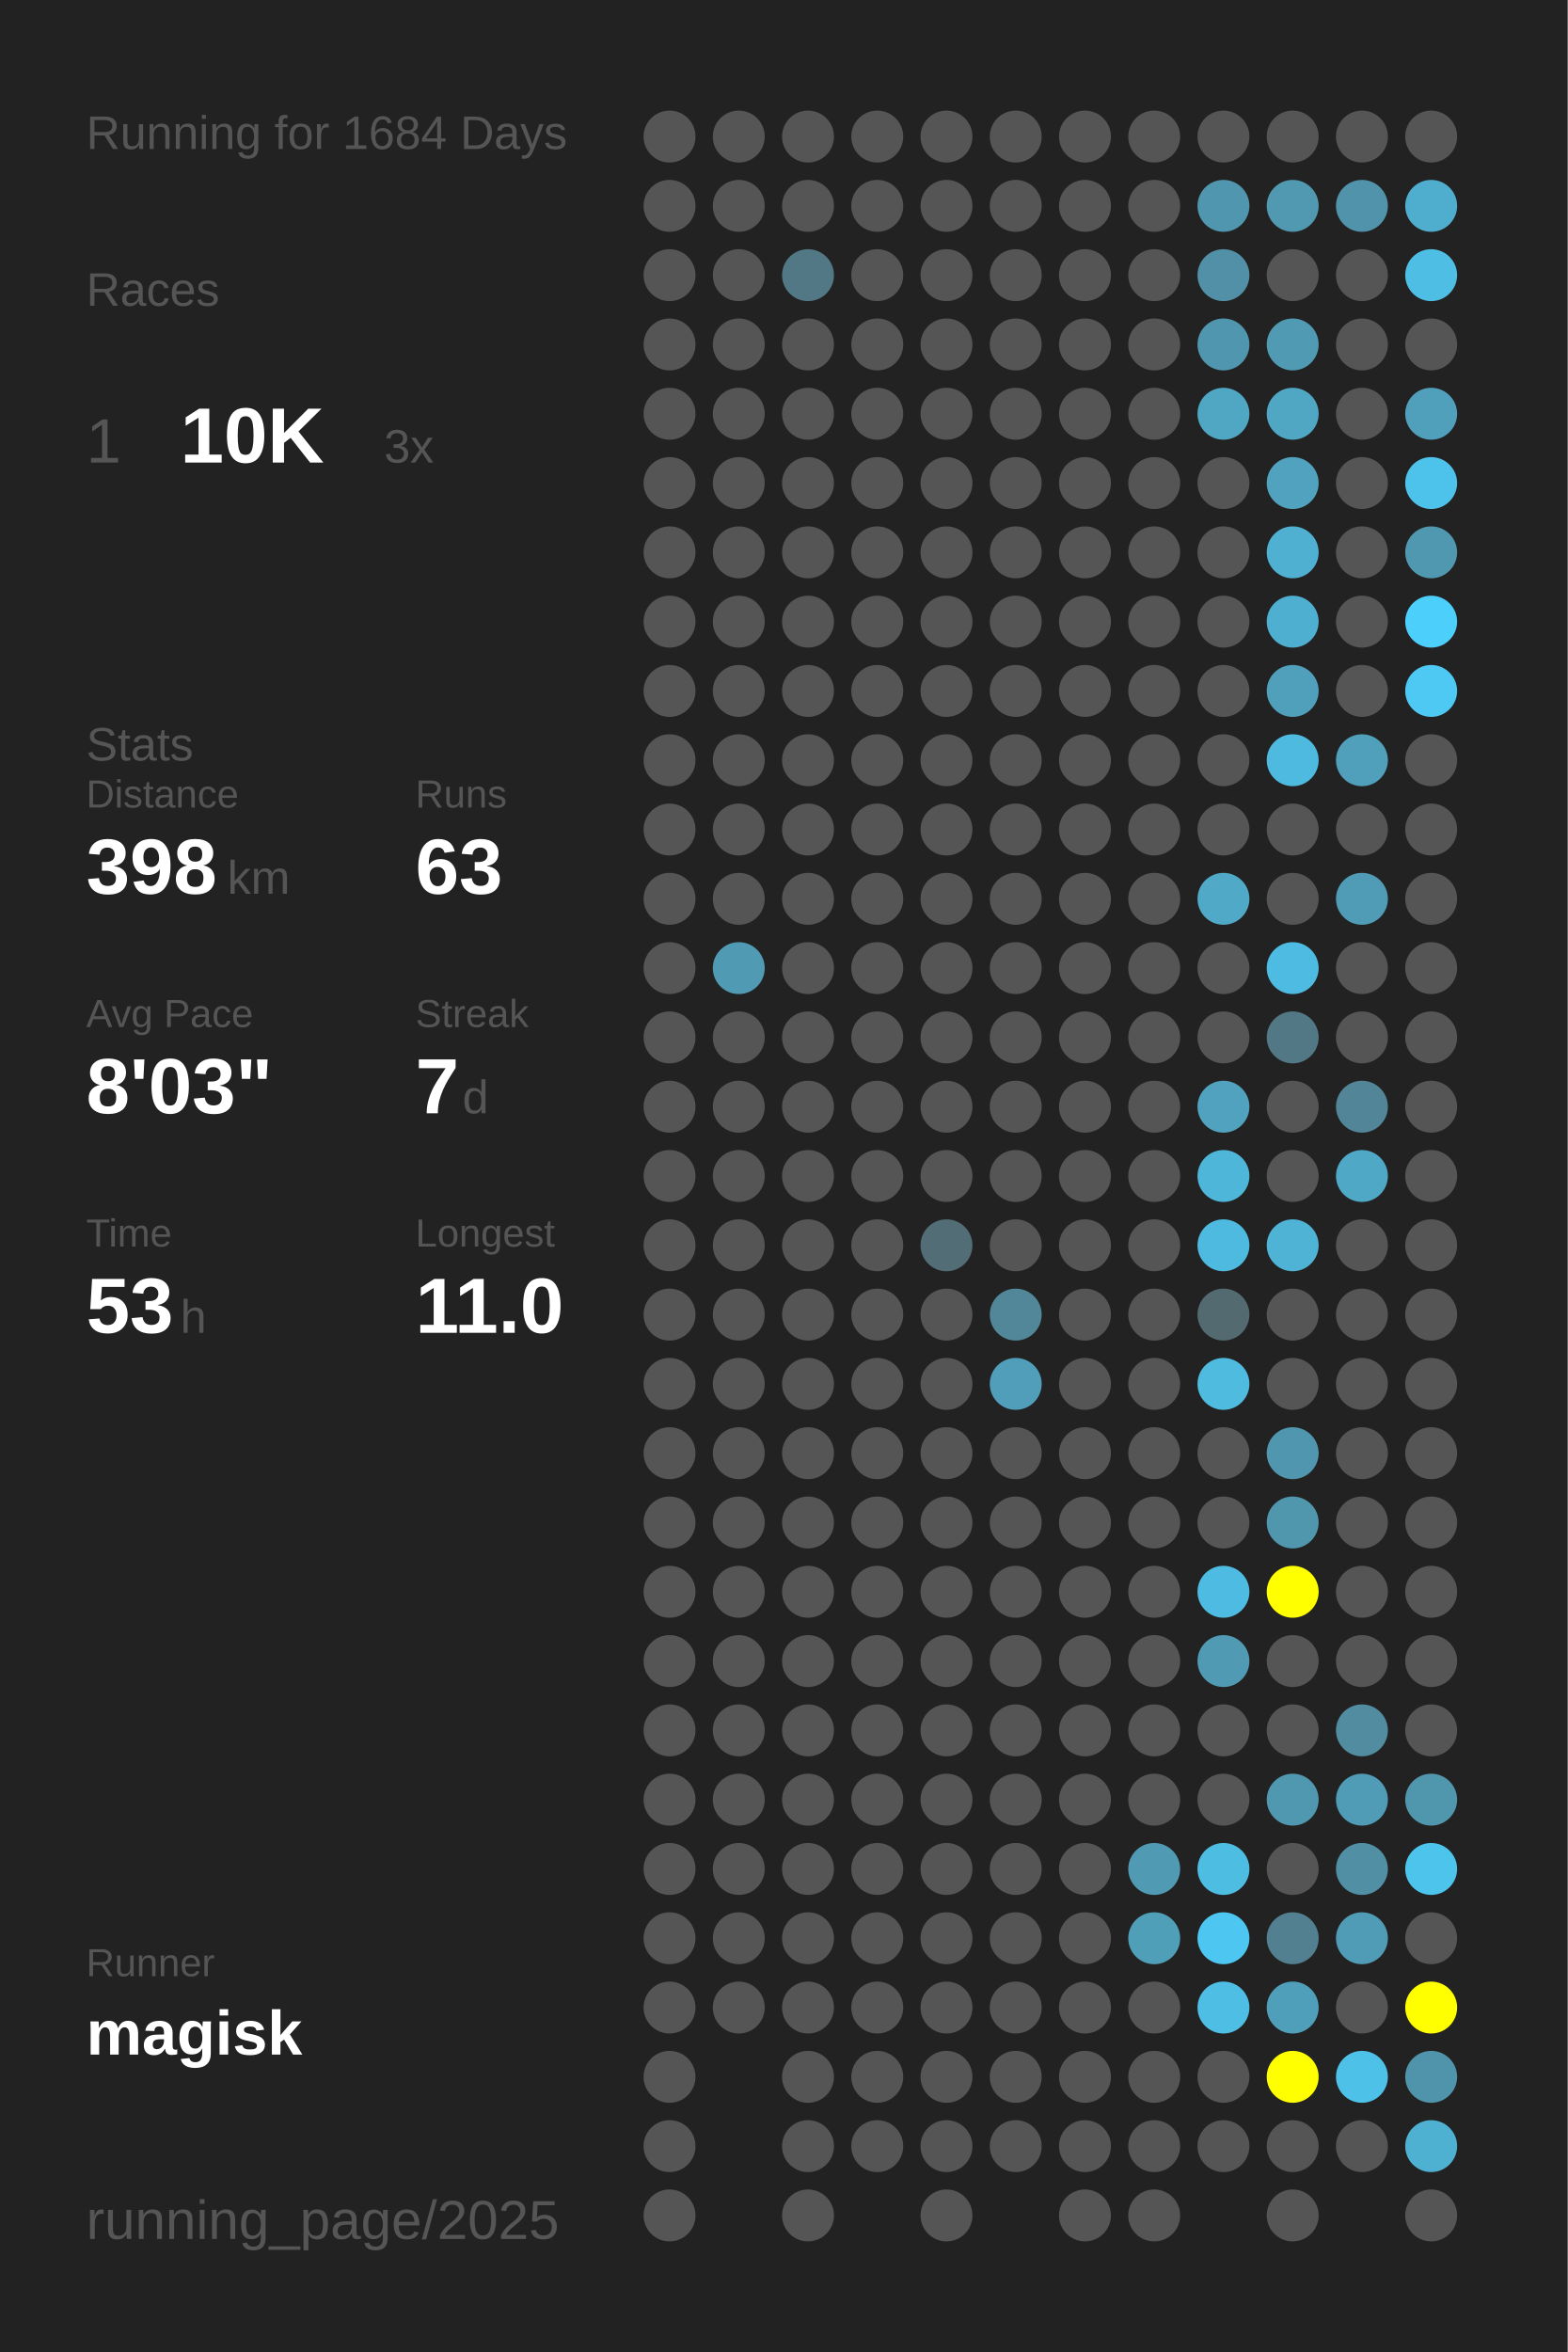
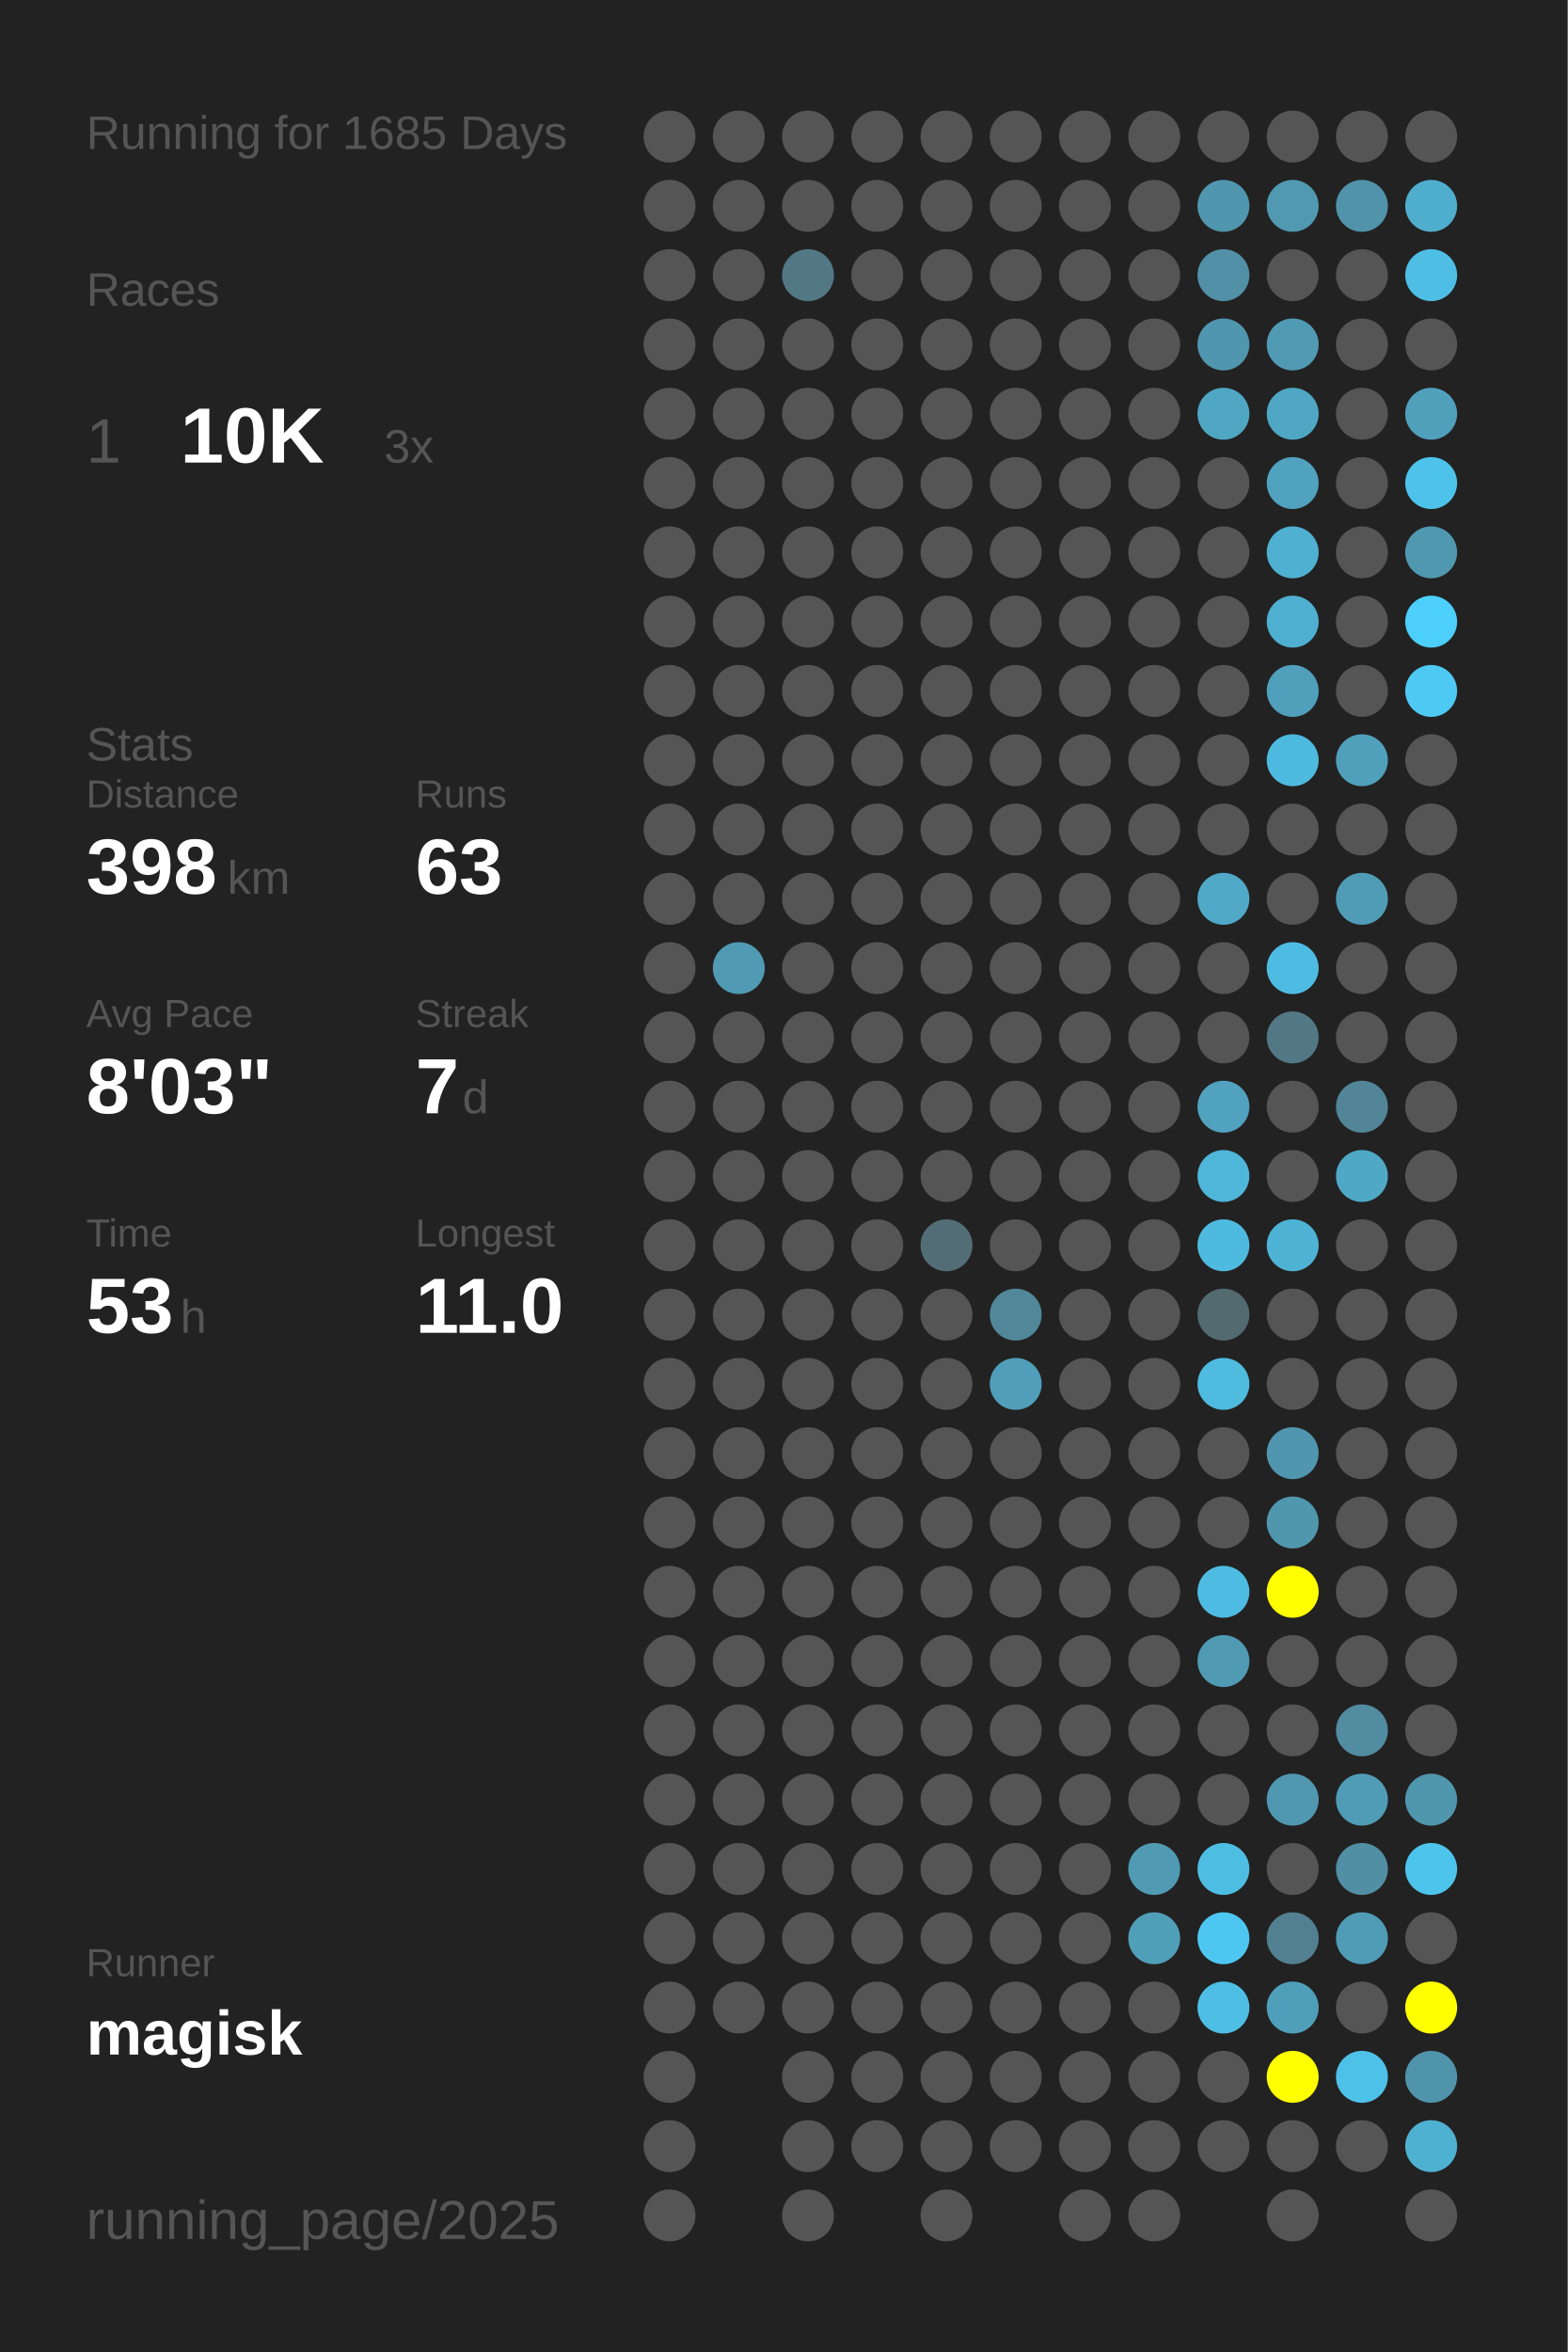
<svg xmlns="http://www.w3.org/2000/svg" baseProfile="full" height="300mm" version="1.1" viewBox="0,0,200,300" width="200mm">
  <defs />
  <rect fill="#222222" height="300" width="200" x="0" y="0" />
-   <text fill="#555555" style="font-size:6px; font-family:Arial;" x="11" y="19">Running for 1684 Days</text>
+   <text fill="#555555" style="font-size:6px; font-family:Arial;" x="11" y="19">Running for 1685 Days</text>
  <text fill="#555555" style="font-size:6px; font-family:Arial;" x="11" y="39">Races</text>
  <text fill="#555555" style="font-size:8px; font-family:Arial;" x="11" y="59">1</text>
  <text fill="#FFFFFF" style="font-size:10px; font-family:Arial; font-weight:bold;" x="23" y="59">10K</text>
  <text fill="#555555" style="font-size:6px; font-family:Arial;" x="49" y="59">3x</text>
  <text fill="#555555" style="font-size:6px; font-family:Arial;" x="11" y="97">Stats</text>
  <text fill="#555555" style="font-size:5px; font-family:Arial;" x="11" y="103">Distance</text>
  <text fill="#FFFFFF" style="font-size:10px; font-family:Arial; font-weight:bold;" x="11" y="114">398</text>
  <text fill="#555555" style="font-size:6px; font-family:Arial;" x="29" y="114">km</text>
  <text fill="#555555" style="font-size:5px; font-family:Arial;" x="53" y="103">Runs</text>
  <text fill="#FFFFFF" style="font-size:10px; font-family:Arial; font-weight:bold;" x="53" y="114">63</text>
  <text fill="#555555" style="font-size:5px; font-family:Arial;" x="11" y="131">Avg Pace</text>
  <text fill="#FFFFFF" style="font-size:10px; font-family:Arial; font-weight:bold;" x="11" y="142">8'03"</text>
  <text fill="#555555" style="font-size:5px; font-family:Arial;" x="53" y="131">Streak</text>
  <text fill="#FFFFFF" style="font-size:10px; font-family:Arial; font-weight:bold;" x="53" y="142">7</text>
  <text fill="#555555" style="font-size:6px; font-family:Arial;" x="59" y="142">d</text>
  <text fill="#555555" style="font-size:5px; font-family:Arial;" x="11" y="159">Time</text>
  <text fill="#FFFFFF" style="font-size:10px; font-family:Arial; font-weight:bold;" x="11" y="170">53</text>
  <text fill="#555555" style="font-size:6px; font-family:Arial;" x="23" y="170">h</text>
  <text fill="#555555" style="font-size:5px; font-family:Arial;" x="53" y="159">Longest</text>
  <text fill="#FFFFFF" style="font-size:10px; font-family:Arial; font-weight:bold;" x="53" y="170">11.0</text>
  <text fill="#555555" style="font-size:5px; font-family:Arial;" x="11" y="252.065">Runner</text>
  <text fill="#FFFFFF" style="font-size:8px; font-family:Arial; font-weight:bold;" x="11" y="262.065">magisk</text>
  <text fill="#555555" style="font-size:7px; font-family:Arial;" x="11" y="285.581">running_page/2025</text>
  <circle cx="85.417" cy="17.419" fill="#555555" r="3.312" />
  <circle cx="85.417" cy="26.258" fill="#555555" r="3.312" />
  <circle cx="85.417" cy="35.097" fill="#555555" r="3.312" />
  <circle cx="85.417" cy="43.935" fill="#555555" r="3.312" />
  <circle cx="85.417" cy="52.774" fill="#555555" r="3.312" />
  <circle cx="85.417" cy="61.613" fill="#555555" r="3.312" />
  <circle cx="85.417" cy="70.452" fill="#555555" r="3.312" />
  <circle cx="85.417" cy="79.29" fill="#555555" r="3.312" />
  <circle cx="85.417" cy="88.129" fill="#555555" r="3.312" />
  <circle cx="85.417" cy="96.968" fill="#555555" r="3.312" />
  <circle cx="85.417" cy="105.806" fill="#555555" r="3.312" />
  <circle cx="85.417" cy="114.645" fill="#555555" r="3.312" />
  <circle cx="85.417" cy="123.484" fill="#555555" r="3.312" />
  <circle cx="85.417" cy="132.323" fill="#555555" r="3.312" />
  <circle cx="85.417" cy="141.161" fill="#555555" r="3.312" />
  <circle cx="85.417" cy="150" fill="#555555" r="3.312" />
  <circle cx="85.417" cy="158.839" fill="#555555" r="3.312" />
  <circle cx="85.417" cy="167.677" fill="#555555" r="3.312" />
  <circle cx="85.417" cy="176.516" fill="#555555" r="3.312" />
  <circle cx="85.417" cy="185.355" fill="#555555" r="3.312" />
  <circle cx="85.417" cy="194.194" fill="#555555" r="3.312" />
  <circle cx="85.417" cy="203.032" fill="#555555" r="3.312" />
  <circle cx="85.417" cy="211.871" fill="#555555" r="3.312" />
  <circle cx="85.417" cy="220.71" fill="#555555" r="3.312" />
  <circle cx="85.417" cy="229.548" fill="#555555" r="3.312" />
  <circle cx="85.417" cy="238.387" fill="#555555" r="3.312" />
  <circle cx="85.417" cy="247.226" fill="#555555" r="3.312" />
  <circle cx="85.417" cy="256.065" fill="#555555" r="3.312" />
  <circle cx="85.417" cy="264.903" fill="#555555" r="3.312" />
  <circle cx="85.417" cy="273.742" fill="#555555" r="3.312" />
  <circle cx="85.417" cy="282.581" fill="#555555" r="3.312" />
  <circle cx="94.25" cy="17.419" fill="#555555" r="3.312" />
  <circle cx="94.25" cy="26.258" fill="#555555" r="3.312" />
  <circle cx="94.25" cy="35.097" fill="#555555" r="3.312" />
  <circle cx="94.25" cy="43.935" fill="#555555" r="3.312" />
  <circle cx="94.25" cy="52.774" fill="#555555" r="3.312" />
  <circle cx="94.25" cy="61.613" fill="#555555" r="3.312" />
  <circle cx="94.25" cy="70.452" fill="#555555" r="3.312" />
  <circle cx="94.25" cy="79.29" fill="#555555" r="3.312" />
  <circle cx="94.25" cy="88.129" fill="#555555" r="3.312" />
  <circle cx="94.25" cy="96.968" fill="#555555" r="3.312" />
  <circle cx="94.25" cy="105.806" fill="#555555" r="3.312" />
  <circle cx="94.25" cy="114.645" fill="#555555" r="3.312" />
  <circle cx="94.25" cy="123.484" fill="#509ab3" r="3.312" />
  <circle cx="94.25" cy="132.323" fill="#555555" r="3.312" />
  <circle cx="94.25" cy="141.161" fill="#555555" r="3.312" />
  <circle cx="94.25" cy="150" fill="#555555" r="3.312" />
  <circle cx="94.25" cy="158.839" fill="#555555" r="3.312" />
  <circle cx="94.25" cy="167.677" fill="#555555" r="3.312" />
  <circle cx="94.25" cy="176.516" fill="#555555" r="3.312" />
  <circle cx="94.25" cy="185.355" fill="#555555" r="3.312" />
  <circle cx="94.25" cy="194.194" fill="#555555" r="3.312" />
  <circle cx="94.25" cy="203.032" fill="#555555" r="3.312" />
  <circle cx="94.25" cy="211.871" fill="#555555" r="3.312" />
  <circle cx="94.25" cy="220.71" fill="#555555" r="3.312" />
  <circle cx="94.25" cy="229.548" fill="#555555" r="3.312" />
  <circle cx="94.25" cy="238.387" fill="#555555" r="3.312" />
  <circle cx="94.25" cy="247.226" fill="#555555" r="3.312" />
  <circle cx="94.25" cy="256.065" fill="#555555" r="3.312" />
  <circle cx="103.083" cy="17.419" fill="#555555" r="3.312" />
  <circle cx="103.083" cy="26.258" fill="#555555" r="3.312" />
  <circle cx="103.083" cy="35.097" fill="#527885" r="3.312" />
  <circle cx="103.083" cy="43.935" fill="#555555" r="3.312" />
  <circle cx="103.083" cy="52.774" fill="#555555" r="3.312" />
  <circle cx="103.083" cy="61.613" fill="#555555" r="3.312" />
  <circle cx="103.083" cy="70.452" fill="#555555" r="3.312" />
  <circle cx="103.083" cy="79.29" fill="#555555" r="3.312" />
  <circle cx="103.083" cy="88.129" fill="#555555" r="3.312" />
  <circle cx="103.083" cy="96.968" fill="#555555" r="3.312" />
  <circle cx="103.083" cy="105.806" fill="#555555" r="3.312" />
  <circle cx="103.083" cy="114.645" fill="#555555" r="3.312" />
  <circle cx="103.083" cy="123.484" fill="#555555" r="3.312" />
  <circle cx="103.083" cy="132.323" fill="#555555" r="3.312" />
  <circle cx="103.083" cy="141.161" fill="#555555" r="3.312" />
  <circle cx="103.083" cy="150" fill="#555555" r="3.312" />
  <circle cx="103.083" cy="158.839" fill="#555555" r="3.312" />
  <circle cx="103.083" cy="167.677" fill="#555555" r="3.312" />
  <circle cx="103.083" cy="176.516" fill="#555555" r="3.312" />
  <circle cx="103.083" cy="185.355" fill="#555555" r="3.312" />
  <circle cx="103.083" cy="194.194" fill="#555555" r="3.312" />
  <circle cx="103.083" cy="203.032" fill="#555555" r="3.312" />
  <circle cx="103.083" cy="211.871" fill="#555555" r="3.312" />
  <circle cx="103.083" cy="220.71" fill="#555555" r="3.312" />
  <circle cx="103.083" cy="229.548" fill="#555555" r="3.312" />
  <circle cx="103.083" cy="238.387" fill="#555555" r="3.312" />
  <circle cx="103.083" cy="247.226" fill="#555555" r="3.312" />
  <circle cx="103.083" cy="256.065" fill="#555555" r="3.312" />
  <circle cx="103.083" cy="264.903" fill="#555555" r="3.312" />
  <circle cx="103.083" cy="273.742" fill="#555555" r="3.312" />
  <circle cx="103.083" cy="282.581" fill="#555555" r="3.312" />
  <circle cx="111.917" cy="17.419" fill="#555555" r="3.312" />
  <circle cx="111.917" cy="26.258" fill="#555555" r="3.312" />
  <circle cx="111.917" cy="35.097" fill="#555555" r="3.312" />
  <circle cx="111.917" cy="43.935" fill="#555555" r="3.312" />
  <circle cx="111.917" cy="52.774" fill="#555555" r="3.312" />
  <circle cx="111.917" cy="61.613" fill="#555555" r="3.312" />
  <circle cx="111.917" cy="70.452" fill="#555555" r="3.312" />
  <circle cx="111.917" cy="79.29" fill="#555555" r="3.312" />
  <circle cx="111.917" cy="88.129" fill="#555555" r="3.312" />
  <circle cx="111.917" cy="96.968" fill="#555555" r="3.312" />
  <circle cx="111.917" cy="105.806" fill="#555555" r="3.312" />
  <circle cx="111.917" cy="114.645" fill="#555555" r="3.312" />
  <circle cx="111.917" cy="123.484" fill="#555555" r="3.312" />
  <circle cx="111.917" cy="132.323" fill="#555555" r="3.312" />
  <circle cx="111.917" cy="141.161" fill="#555555" r="3.312" />
  <circle cx="111.917" cy="150" fill="#555555" r="3.312" />
  <circle cx="111.917" cy="158.839" fill="#555555" r="3.312" />
  <circle cx="111.917" cy="167.677" fill="#555555" r="3.312" />
  <circle cx="111.917" cy="176.516" fill="#555555" r="3.312" />
  <circle cx="111.917" cy="185.355" fill="#555555" r="3.312" />
  <circle cx="111.917" cy="194.194" fill="#555555" r="3.312" />
  <circle cx="111.917" cy="203.032" fill="#555555" r="3.312" />
  <circle cx="111.917" cy="211.871" fill="#555555" r="3.312" />
  <circle cx="111.917" cy="220.71" fill="#555555" r="3.312" />
  <circle cx="111.917" cy="229.548" fill="#555555" r="3.312" />
  <circle cx="111.917" cy="238.387" fill="#555555" r="3.312" />
  <circle cx="111.917" cy="247.226" fill="#555555" r="3.312" />
  <circle cx="111.917" cy="256.065" fill="#555555" r="3.312" />
  <circle cx="111.917" cy="264.903" fill="#555555" r="3.312" />
  <circle cx="111.917" cy="273.742" fill="#555555" r="3.312" />
  <circle cx="120.75" cy="17.419" fill="#555555" r="3.312" />
  <circle cx="120.75" cy="26.258" fill="#555555" r="3.312" />
  <circle cx="120.75" cy="35.097" fill="#555555" r="3.312" />
  <circle cx="120.75" cy="43.935" fill="#555555" r="3.312" />
  <circle cx="120.75" cy="52.774" fill="#555555" r="3.312" />
  <circle cx="120.75" cy="61.613" fill="#555555" r="3.312" />
  <circle cx="120.75" cy="70.452" fill="#555555" r="3.312" />
  <circle cx="120.75" cy="79.29" fill="#555555" r="3.312" />
  <circle cx="120.75" cy="88.129" fill="#555555" r="3.312" />
  <circle cx="120.75" cy="96.968" fill="#555555" r="3.312" />
  <circle cx="120.75" cy="105.806" fill="#555555" r="3.312" />
  <circle cx="120.75" cy="114.645" fill="#555555" r="3.312" />
  <circle cx="120.75" cy="123.484" fill="#555555" r="3.312" />
  <circle cx="120.75" cy="132.323" fill="#555555" r="3.312" />
  <circle cx="120.75" cy="141.161" fill="#555555" r="3.312" />
  <circle cx="120.75" cy="150" fill="#555555" r="3.312" />
  <circle cx="120.75" cy="158.839" fill="#536d76" r="3.312" />
  <circle cx="120.75" cy="167.677" fill="#555555" r="3.312" />
  <circle cx="120.75" cy="176.516" fill="#555555" r="3.312" />
  <circle cx="120.75" cy="185.355" fill="#555555" r="3.312" />
  <circle cx="120.75" cy="194.194" fill="#555555" r="3.312" />
  <circle cx="120.75" cy="203.032" fill="#555555" r="3.312" />
  <circle cx="120.75" cy="211.871" fill="#555555" r="3.312" />
  <circle cx="120.75" cy="220.71" fill="#555555" r="3.312" />
  <circle cx="120.75" cy="229.548" fill="#555555" r="3.312" />
  <circle cx="120.75" cy="238.387" fill="#555555" r="3.312" />
  <circle cx="120.75" cy="247.226" fill="#555555" r="3.312" />
  <circle cx="120.75" cy="256.065" fill="#555555" r="3.312" />
  <circle cx="120.75" cy="264.903" fill="#555555" r="3.312" />
  <circle cx="120.75" cy="273.742" fill="#555555" r="3.312" />
  <circle cx="120.75" cy="282.581" fill="#555555" r="3.312" />
  <circle cx="129.583" cy="17.419" fill="#555555" r="3.312" />
  <circle cx="129.583" cy="26.258" fill="#555555" r="3.312" />
  <circle cx="129.583" cy="35.097" fill="#555555" r="3.312" />
  <circle cx="129.583" cy="43.935" fill="#555555" r="3.312" />
  <circle cx="129.583" cy="52.774" fill="#555555" r="3.312" />
  <circle cx="129.583" cy="61.613" fill="#555555" r="3.312" />
  <circle cx="129.583" cy="70.452" fill="#555555" r="3.312" />
  <circle cx="129.583" cy="79.29" fill="#555555" r="3.312" />
  <circle cx="129.583" cy="88.129" fill="#555555" r="3.312" />
  <circle cx="129.583" cy="96.968" fill="#555555" r="3.312" />
  <circle cx="129.583" cy="105.806" fill="#555555" r="3.312" />
  <circle cx="129.583" cy="114.645" fill="#555555" r="3.312" />
  <circle cx="129.583" cy="123.484" fill="#555555" r="3.312" />
  <circle cx="129.583" cy="132.323" fill="#555555" r="3.312" />
  <circle cx="129.583" cy="141.161" fill="#555555" r="3.312" />
  <circle cx="129.583" cy="150" fill="#555555" r="3.312" />
  <circle cx="129.583" cy="158.839" fill="#555555" r="3.312" />
  <circle cx="129.583" cy="167.677" fill="#518799" r="3.312" />
  <circle cx="129.583" cy="176.516" fill="#509eb9" r="3.312" />
  <circle cx="129.583" cy="185.355" fill="#555555" r="3.312" />
  <circle cx="129.583" cy="194.194" fill="#555555" r="3.312" />
  <circle cx="129.583" cy="203.032" fill="#555555" r="3.312" />
  <circle cx="129.583" cy="211.871" fill="#555555" r="3.312" />
  <circle cx="129.583" cy="220.71" fill="#555555" r="3.312" />
  <circle cx="129.583" cy="229.548" fill="#555555" r="3.312" />
  <circle cx="129.583" cy="238.387" fill="#555555" r="3.312" />
  <circle cx="129.583" cy="247.226" fill="#555555" r="3.312" />
  <circle cx="129.583" cy="256.065" fill="#555555" r="3.312" />
  <circle cx="129.583" cy="264.903" fill="#555555" r="3.312" />
  <circle cx="129.583" cy="273.742" fill="#555555" r="3.312" />
  <circle cx="138.417" cy="17.419" fill="#555555" r="3.312" />
  <circle cx="138.417" cy="26.258" fill="#555555" r="3.312" />
  <circle cx="138.417" cy="35.097" fill="#555555" r="3.312" />
  <circle cx="138.417" cy="43.935" fill="#555555" r="3.312" />
  <circle cx="138.417" cy="52.774" fill="#555555" r="3.312" />
  <circle cx="138.417" cy="61.613" fill="#555555" r="3.312" />
  <circle cx="138.417" cy="70.452" fill="#555555" r="3.312" />
  <circle cx="138.417" cy="79.29" fill="#555555" r="3.312" />
  <circle cx="138.417" cy="88.129" fill="#555555" r="3.312" />
  <circle cx="138.417" cy="96.968" fill="#555555" r="3.312" />
  <circle cx="138.417" cy="105.806" fill="#555555" r="3.312" />
  <circle cx="138.417" cy="114.645" fill="#555555" r="3.312" />
  <circle cx="138.417" cy="123.484" fill="#555555" r="3.312" />
  <circle cx="138.417" cy="132.323" fill="#555555" r="3.312" />
  <circle cx="138.417" cy="141.161" fill="#555555" r="3.312" />
  <circle cx="138.417" cy="150" fill="#555555" r="3.312" />
  <circle cx="138.417" cy="158.839" fill="#555555" r="3.312" />
  <circle cx="138.417" cy="167.677" fill="#555555" r="3.312" />
  <circle cx="138.417" cy="176.516" fill="#555555" r="3.312" />
  <circle cx="138.417" cy="185.355" fill="#555555" r="3.312" />
  <circle cx="138.417" cy="194.194" fill="#555555" r="3.312" />
  <circle cx="138.417" cy="203.032" fill="#555555" r="3.312" />
  <circle cx="138.417" cy="211.871" fill="#555555" r="3.312" />
  <circle cx="138.417" cy="220.71" fill="#555555" r="3.312" />
  <circle cx="138.417" cy="229.548" fill="#555555" r="3.312" />
  <circle cx="138.417" cy="238.387" fill="#555555" r="3.312" />
  <circle cx="138.417" cy="247.226" fill="#555555" r="3.312" />
  <circle cx="138.417" cy="256.065" fill="#555555" r="3.312" />
  <circle cx="138.417" cy="264.903" fill="#555555" r="3.312" />
  <circle cx="138.417" cy="273.742" fill="#555555" r="3.312" />
  <circle cx="138.417" cy="282.581" fill="#555555" r="3.312" />
  <circle cx="147.25" cy="17.419" fill="#555555" r="3.312" />
  <circle cx="147.25" cy="26.258" fill="#555555" r="3.312" />
  <circle cx="147.25" cy="35.097" fill="#555555" r="3.312" />
  <circle cx="147.25" cy="43.935" fill="#555555" r="3.312" />
  <circle cx="147.25" cy="52.774" fill="#555555" r="3.312" />
  <circle cx="147.25" cy="61.613" fill="#555555" r="3.312" />
  <circle cx="147.25" cy="70.452" fill="#555555" r="3.312" />
  <circle cx="147.25" cy="79.29" fill="#555555" r="3.312" />
  <circle cx="147.25" cy="88.129" fill="#555555" r="3.312" />
  <circle cx="147.25" cy="96.968" fill="#555555" r="3.312" />
  <circle cx="147.25" cy="105.806" fill="#555555" r="3.312" />
  <circle cx="147.25" cy="114.645" fill="#555555" r="3.312" />
  <circle cx="147.25" cy="123.484" fill="#555555" r="3.312" />
  <circle cx="147.25" cy="132.323" fill="#555555" r="3.312" />
  <circle cx="147.25" cy="141.161" fill="#555555" r="3.312" />
  <circle cx="147.25" cy="150" fill="#555555" r="3.312" />
  <circle cx="147.25" cy="158.839" fill="#555555" r="3.312" />
  <circle cx="147.25" cy="167.677" fill="#555555" r="3.312" />
  <circle cx="147.25" cy="176.516" fill="#555555" r="3.312" />
  <circle cx="147.25" cy="185.355" fill="#555555" r="3.312" />
  <circle cx="147.25" cy="194.194" fill="#555555" r="3.312" />
  <circle cx="147.25" cy="203.032" fill="#555555" r="3.312" />
  <circle cx="147.25" cy="211.871" fill="#555555" r="3.312" />
  <circle cx="147.25" cy="220.71" fill="#555555" r="3.312" />
  <circle cx="147.25" cy="229.548" fill="#555555" r="3.312" />
  <circle cx="147.25" cy="238.387" fill="#509ab3" r="3.312" />
  <circle cx="147.25" cy="247.226" fill="#509fb9" r="3.312" />
  <circle cx="147.25" cy="256.065" fill="#555555" r="3.312" />
  <circle cx="147.25" cy="264.903" fill="#555555" r="3.312" />
  <circle cx="147.25" cy="273.742" fill="#555555" r="3.312" />
  <circle cx="147.25" cy="282.581" fill="#555555" r="3.312" />
  <circle cx="156.083" cy="17.419" fill="#555555" r="3.312" />
  <circle cx="156.083" cy="26.258" fill="#5096ae" r="3.312" />
  <circle cx="156.083" cy="35.097" fill="#5190a6" r="3.312" />
  <circle cx="156.083" cy="43.935" fill="#5096ae" r="3.312" />
  <circle cx="156.083" cy="52.774" fill="#4fa7c4" r="3.312" />
  <circle cx="156.083" cy="61.613" fill="#555555" r="3.312" />
  <circle cx="156.083" cy="70.452" fill="#555555" r="3.312" />
  <circle cx="156.083" cy="79.29" fill="#555555" r="3.312" />
  <circle cx="156.083" cy="88.129" fill="#555555" r="3.312" />
  <circle cx="156.083" cy="96.968" fill="#555555" r="3.312" />
  <circle cx="156.083" cy="105.806" fill="#555555" r="3.312" />
  <circle cx="156.083" cy="114.645" fill="#4fa9c7" r="3.312" />
  <circle cx="156.083" cy="123.484" fill="#555555" r="3.312" />
  <circle cx="156.083" cy="132.323" fill="#555555" r="3.312" />
  <circle cx="156.083" cy="141.161" fill="#50a2be" r="3.312" />
  <circle cx="156.083" cy="150" fill="#4eb6d9" r="3.312" />
  <circle cx="156.083" cy="158.839" fill="#4ebadf" r="3.312" />
  <circle cx="156.083" cy="167.677" fill="#536a71" r="3.312" />
  <circle cx="156.083" cy="176.516" fill="#4ebbdf" r="3.312" />
  <circle cx="156.083" cy="185.355" fill="#555555" r="3.312" />
  <circle cx="156.083" cy="194.194" fill="#555555" r="3.312" />
  <circle cx="156.083" cy="203.032" fill="#4ebce2" r="3.312" />
  <circle cx="156.083" cy="211.871" fill="#509ab3" r="3.312" />
  <circle cx="156.083" cy="220.71" fill="#555555" r="3.312" />
  <circle cx="156.083" cy="229.548" fill="#555555" r="3.312" />
  <circle cx="156.083" cy="238.387" fill="#4ebde2" r="3.312" />
  <circle cx="156.083" cy="247.226" fill="#4dc7f1" r="3.312" />
  <circle cx="156.083" cy="256.065" fill="#4ebee4" r="3.312" />
  <circle cx="156.083" cy="264.903" fill="#555555" r="3.312" />
  <circle cx="156.083" cy="273.742" fill="#555555" r="3.312" />
  <circle cx="164.917" cy="17.419" fill="#555555" r="3.312" />
  <circle cx="164.917" cy="26.258" fill="#5099b1" r="3.312" />
  <circle cx="164.917" cy="35.097" fill="#555555" r="3.312" />
  <circle cx="164.917" cy="43.935" fill="#509ab4" r="3.312" />
  <circle cx="164.917" cy="52.774" fill="#4fa7c4" r="3.312" />
  <circle cx="164.917" cy="61.613" fill="#50a2be" r="3.312" />
  <circle cx="164.917" cy="70.452" fill="#4fb0d1" r="3.312" />
  <circle cx="164.917" cy="79.29" fill="#4fafd0" r="3.312" />
  <circle cx="164.917" cy="88.129" fill="#50a0bb" r="3.312" />
  <circle cx="164.917" cy="96.968" fill="#4ebadf" r="3.312" />
  <circle cx="164.917" cy="105.806" fill="#555555" r="3.312" />
  <circle cx="164.917" cy="114.645" fill="#555555" r="3.312" />
  <circle cx="164.917" cy="123.484" fill="#4ebce2" r="3.312" />
  <circle cx="164.917" cy="132.323" fill="#527885" r="3.312" />
  <circle cx="164.917" cy="141.161" fill="#555555" r="3.312" />
  <circle cx="164.917" cy="150" fill="#555555" r="3.312" />
  <circle cx="164.917" cy="158.839" fill="#4eb3d5" r="3.312" />
  <circle cx="164.917" cy="167.677" fill="#555555" r="3.312" />
  <circle cx="164.917" cy="176.516" fill="#555555" r="3.312" />
  <circle cx="164.917" cy="185.355" fill="#5096ae" r="3.312" />
  <circle cx="164.917" cy="194.194" fill="#5096ad" r="3.312" />
  <circle cx="164.917" cy="203.032" fill="#FFFF00" r="3.312" />
  <circle cx="164.917" cy="211.871" fill="#555555" r="3.312" />
  <circle cx="164.917" cy="220.71" fill="#555555" r="3.312" />
  <circle cx="164.917" cy="229.548" fill="#5098b0" r="3.312" />
  <circle cx="164.917" cy="238.387" fill="#555555" r="3.312" />
  <circle cx="164.917" cy="247.226" fill="#528090" r="3.312" />
  <circle cx="164.917" cy="256.065" fill="#509fba" r="3.312" />
  <circle cx="164.917" cy="264.903" fill="#FFFF00" r="3.312" />
  <circle cx="164.917" cy="273.742" fill="#555555" r="3.312" />
  <circle cx="164.917" cy="282.581" fill="#555555" r="3.312" />
  <circle cx="173.75" cy="17.419" fill="#555555" r="3.312" />
  <circle cx="173.75" cy="26.258" fill="#5093aa" r="3.312" />
  <circle cx="173.75" cy="35.097" fill="#555555" r="3.312" />
  <circle cx="173.75" cy="43.935" fill="#555555" r="3.312" />
  <circle cx="173.75" cy="52.774" fill="#555555" r="3.312" />
  <circle cx="173.75" cy="61.613" fill="#555555" r="3.312" />
  <circle cx="173.75" cy="70.452" fill="#555555" r="3.312" />
  <circle cx="173.75" cy="79.29" fill="#555555" r="3.312" />
  <circle cx="173.75" cy="88.129" fill="#555555" r="3.312" />
  <circle cx="173.75" cy="96.968" fill="#50a0bb" r="3.312" />
  <circle cx="173.75" cy="105.806" fill="#555555" r="3.312" />
  <circle cx="173.75" cy="114.645" fill="#509cb6" r="3.312" />
  <circle cx="173.75" cy="123.484" fill="#555555" r="3.312" />
  <circle cx="173.75" cy="132.323" fill="#555555" r="3.312" />
  <circle cx="173.75" cy="141.161" fill="#518597" r="3.312" />
  <circle cx="173.75" cy="150" fill="#4fa8c6" r="3.312" />
  <circle cx="173.75" cy="158.839" fill="#555555" r="3.312" />
  <circle cx="173.75" cy="167.677" fill="#555555" r="3.312" />
  <circle cx="173.75" cy="176.516" fill="#555555" r="3.312" />
  <circle cx="173.75" cy="185.355" fill="#555555" r="3.312" />
  <circle cx="173.75" cy="194.194" fill="#555555" r="3.312" />
  <circle cx="173.75" cy="203.032" fill="#555555" r="3.312" />
  <circle cx="173.75" cy="211.871" fill="#555555" r="3.312" />
  <circle cx="173.75" cy="220.71" fill="#518ca0" r="3.312" />
  <circle cx="173.75" cy="229.548" fill="#509cb6" r="3.312" />
  <circle cx="173.75" cy="238.387" fill="#518fa4" r="3.312" />
  <circle cx="173.75" cy="247.226" fill="#509cb6" r="3.312" />
  <circle cx="173.75" cy="256.065" fill="#555555" r="3.312" />
  <circle cx="173.75" cy="264.903" fill="#4ec1e9" r="3.312" />
  <circle cx="173.75" cy="273.742" fill="#555555" r="3.312" />
  <circle cx="182.583" cy="17.419" fill="#555555" r="3.312" />
  <circle cx="182.583" cy="26.258" fill="#4faece" r="3.312" />
  <circle cx="182.583" cy="35.097" fill="#4ebee4" r="3.312" />
  <circle cx="182.583" cy="43.935" fill="#555555" r="3.312" />
  <circle cx="182.583" cy="52.774" fill="#50a0bc" r="3.312" />
  <circle cx="182.583" cy="61.613" fill="#4dc3eb" r="3.312" />
  <circle cx="182.583" cy="70.452" fill="#5098b0" r="3.312" />
  <circle cx="182.583" cy="79.29" fill="#4dcffc" r="3.312" />
  <circle cx="182.583" cy="88.129" fill="#4dc9f3" r="3.312" />
  <circle cx="182.583" cy="96.968" fill="#555555" r="3.312" />
  <circle cx="182.583" cy="105.806" fill="#555555" r="3.312" />
  <circle cx="182.583" cy="114.645" fill="#555555" r="3.312" />
  <circle cx="182.583" cy="123.484" fill="#555555" r="3.312" />
  <circle cx="182.583" cy="132.323" fill="#555555" r="3.312" />
  <circle cx="182.583" cy="141.161" fill="#555555" r="3.312" />
  <circle cx="182.583" cy="150" fill="#555555" r="3.312" />
  <circle cx="182.583" cy="158.839" fill="#555555" r="3.312" />
  <circle cx="182.583" cy="167.677" fill="#555555" r="3.312" />
  <circle cx="182.583" cy="176.516" fill="#555555" r="3.312" />
  <circle cx="182.583" cy="185.355" fill="#555555" r="3.312" />
  <circle cx="182.583" cy="194.194" fill="#555555" r="3.312" />
  <circle cx="182.583" cy="203.032" fill="#555555" r="3.312" />
  <circle cx="182.583" cy="211.871" fill="#555555" r="3.312" />
  <circle cx="182.583" cy="220.71" fill="#555555" r="3.312" />
  <circle cx="182.583" cy="229.548" fill="#5096ad" r="3.312" />
  <circle cx="182.583" cy="238.387" fill="#4dc4ec" r="3.312" />
  <circle cx="182.583" cy="247.226" fill="#555555" r="3.312" />
  <circle cx="182.583" cy="256.065" fill="#FFFF00" r="3.312" />
  <circle cx="182.583" cy="264.903" fill="#5094ab" r="3.312" />
  <circle cx="182.583" cy="273.742" fill="#4fb1d2" r="3.312" />
  <circle cx="182.583" cy="282.581" fill="#555555" r="3.312" />
</svg>
